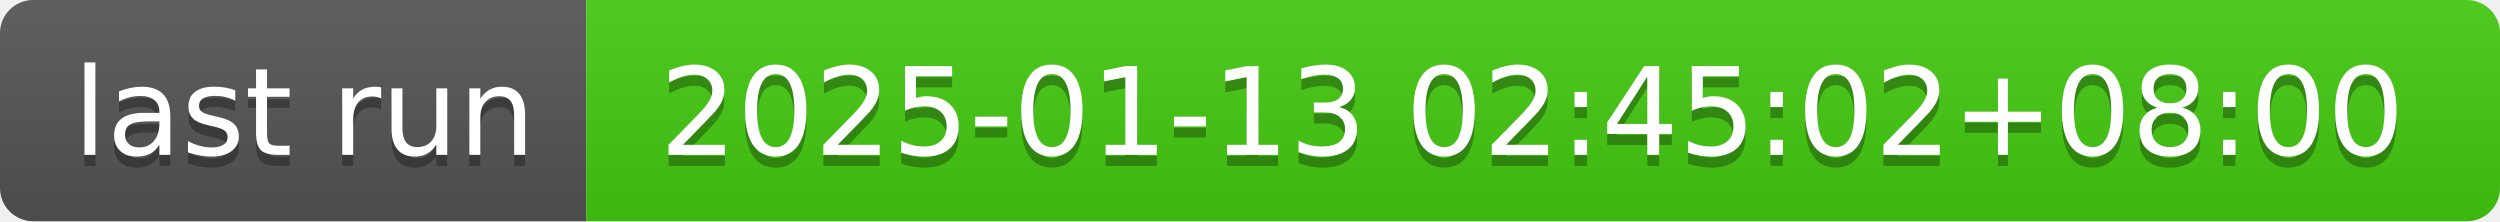
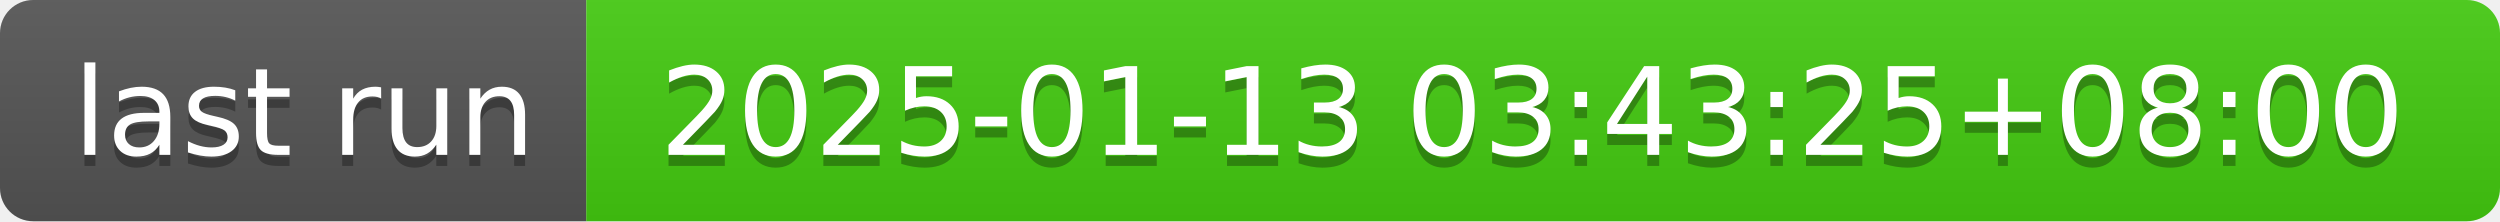
- <svg xmlns="http://www.w3.org/2000/svg" width="226" height="20" role="img" aria-label="last run: 2025-01-13 02:45:02+08:00">
+ <svg xmlns="http://www.w3.org/2000/svg" width="226" height="20" role="img" aria-label="last run: 2025-01-13 03:43:25+08:00">
  <linearGradient id="s" x2="0" y2="100%">
    <stop offset="0" stop-color="#bbb" stop-opacity=".1" />
    <stop offset="1" stop-opacity=".1" />
  </linearGradient>
  <clipPath id="r">
    <rect width="226" height="20" rx="3" fill="#fff" />
  </clipPath>
  <g clip-path="url(#r)">
    <rect width="53" height="20" fill="#555" />
    <rect x="53" width="173" height="20" fill="#4c1" />
    <rect width="226" height="20" fill="url(#s)" />
  </g>
  <g fill="#fff" text-anchor="middle" font-family="Verdana,Geneva,DejaVu Sans,sans-serif" text-rendering="geometricPrecision" font-size="110">
    <text aria-hidden="true" x="275" y="150" fill="#010101" fill-opacity=".3" transform="scale(.1)" textLength="430">last run</text>
    <text x="275" y="140" transform="scale(.1)" fill="#fff" textLength="430">last run</text>
-     <text aria-hidden="true" x="1385" y="150" fill="#010101" fill-opacity=".3" transform="scale(.1)" textLength="1630">2025-01-13 02:45:02+08:00</text>
-     <text x="1385" y="140" transform="scale(.1)" fill="#fff" textLength="1630">2025-01-13 02:45:02+08:00</text>
+     <text aria-hidden="true" x="1385" y="150" fill="#010101" fill-opacity=".3" transform="scale(.1)" textLength="1630">2025-01-13 03:43:25+08:00</text>
+     <text x="1385" y="140" transform="scale(.1)" fill="#fff" textLength="1630">2025-01-13 03:43:25+08:00</text>
  </g>
</svg>
